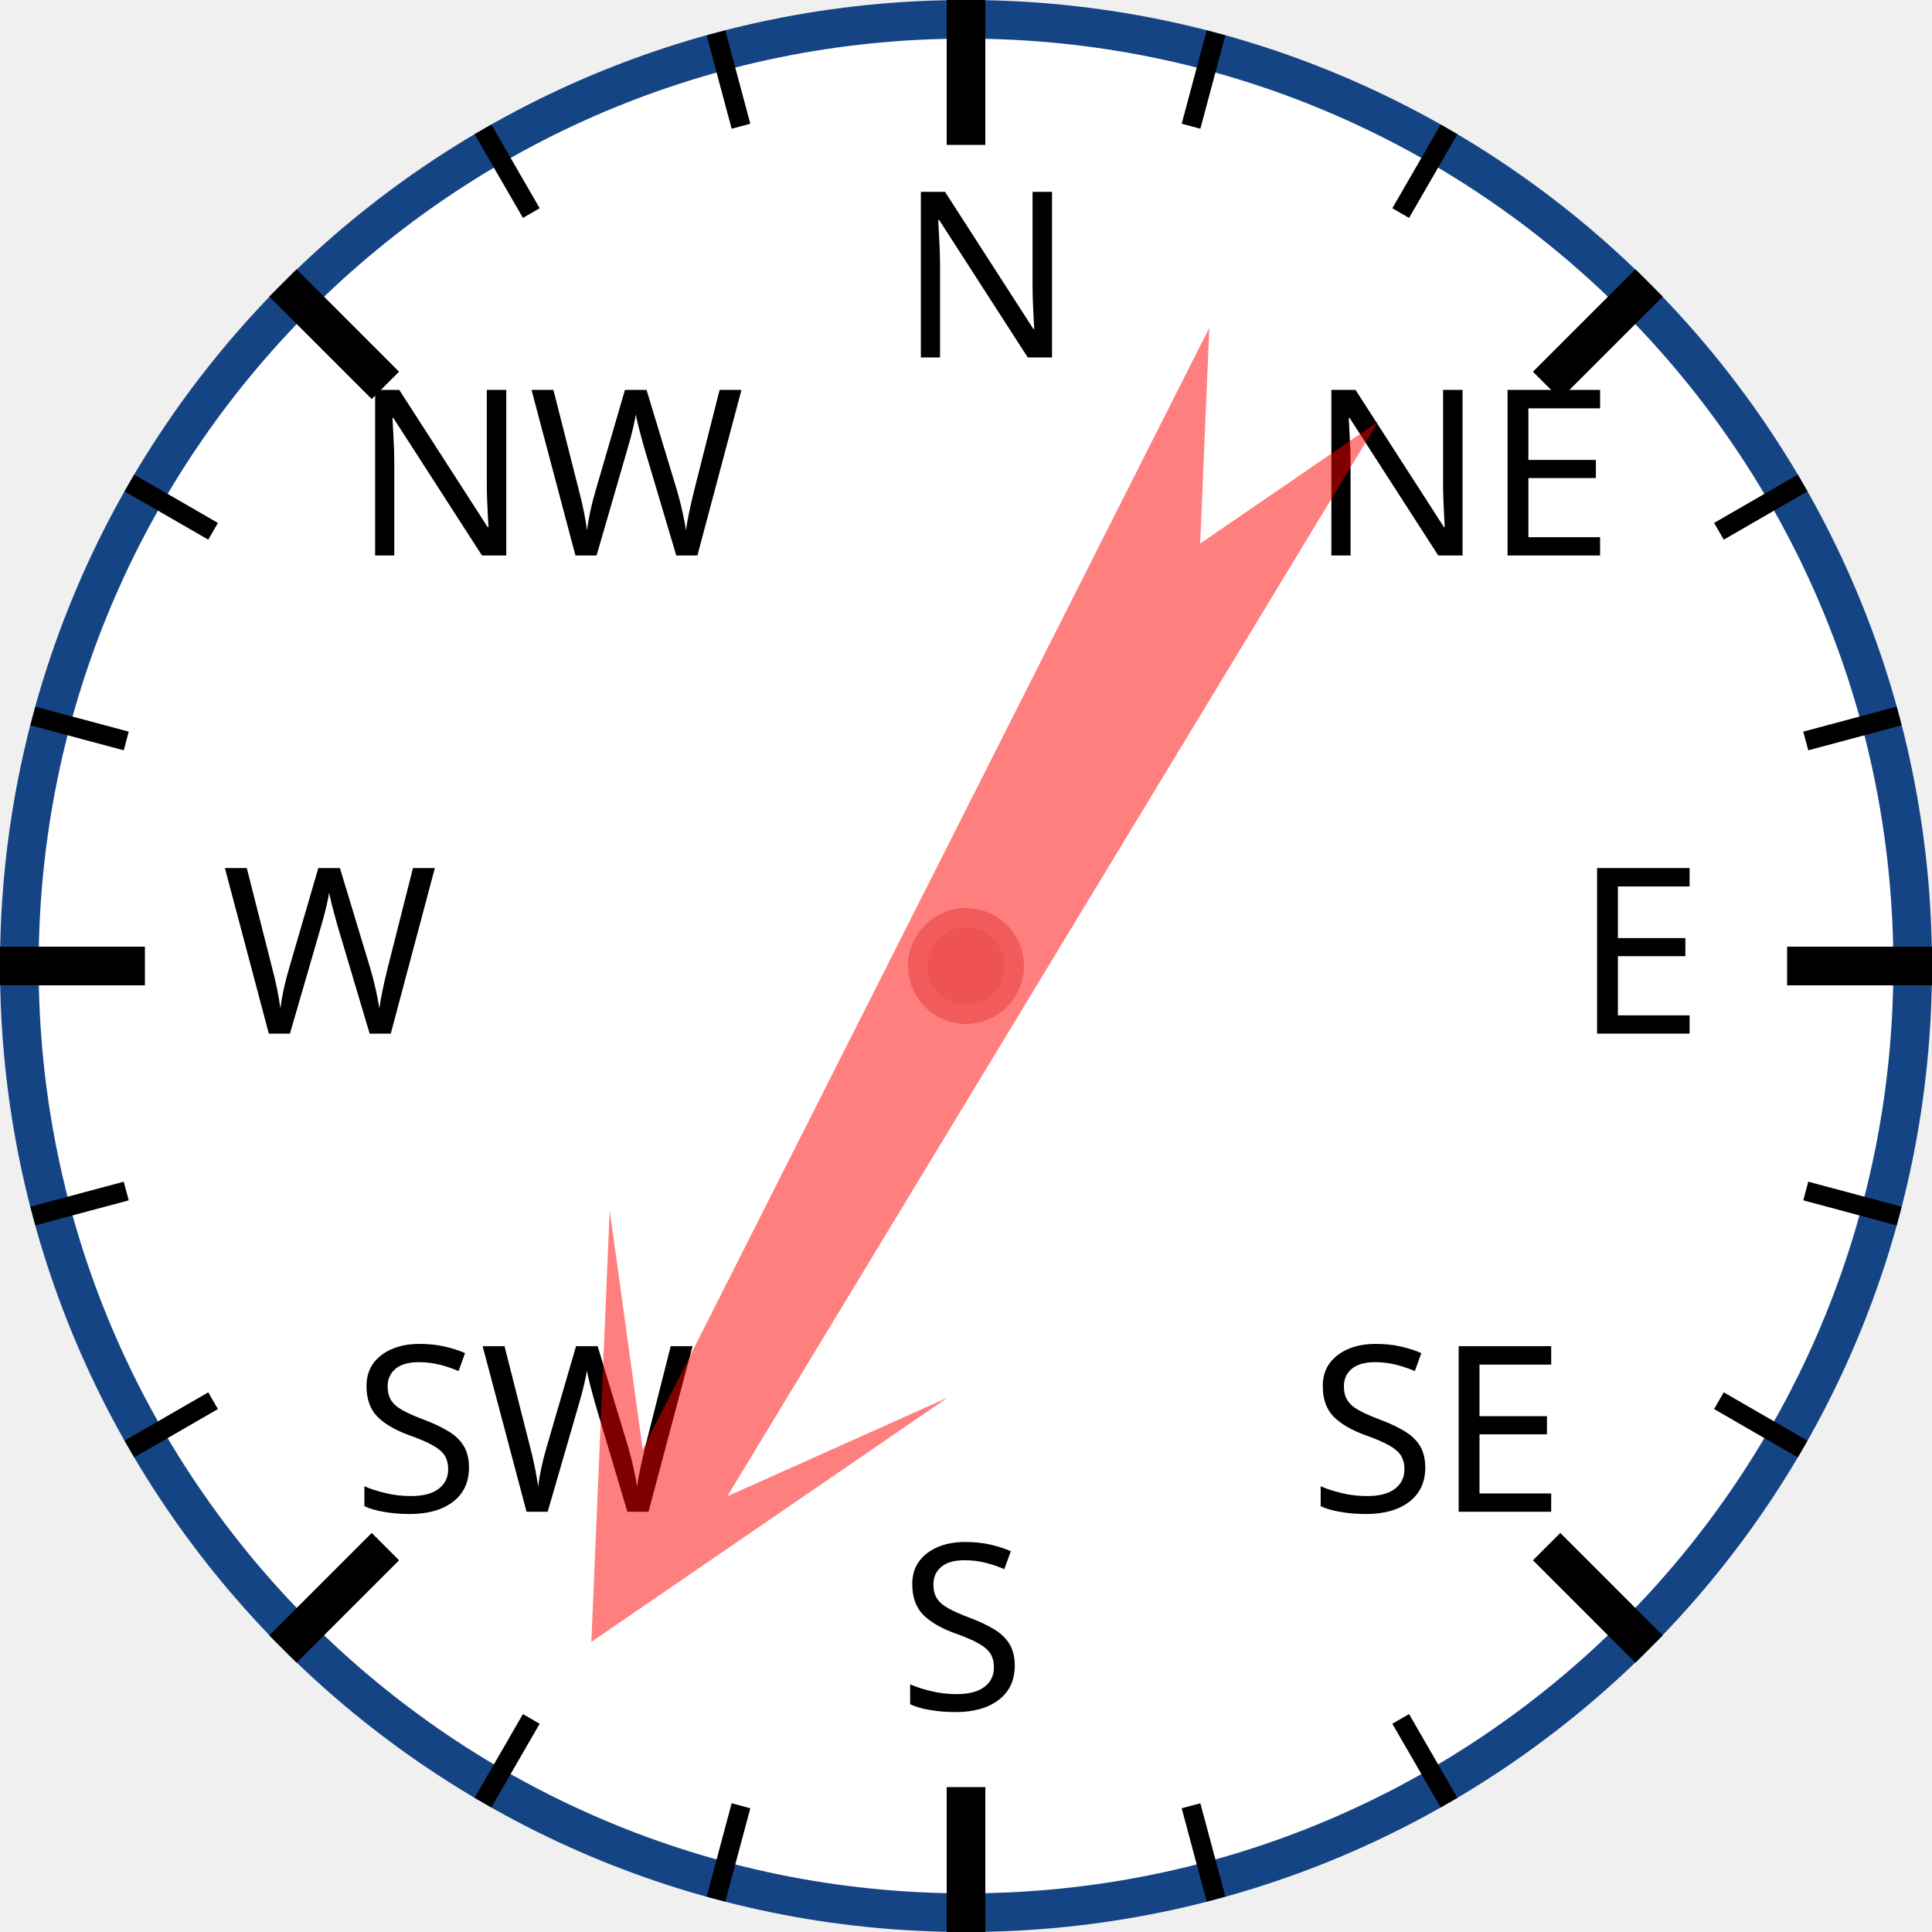
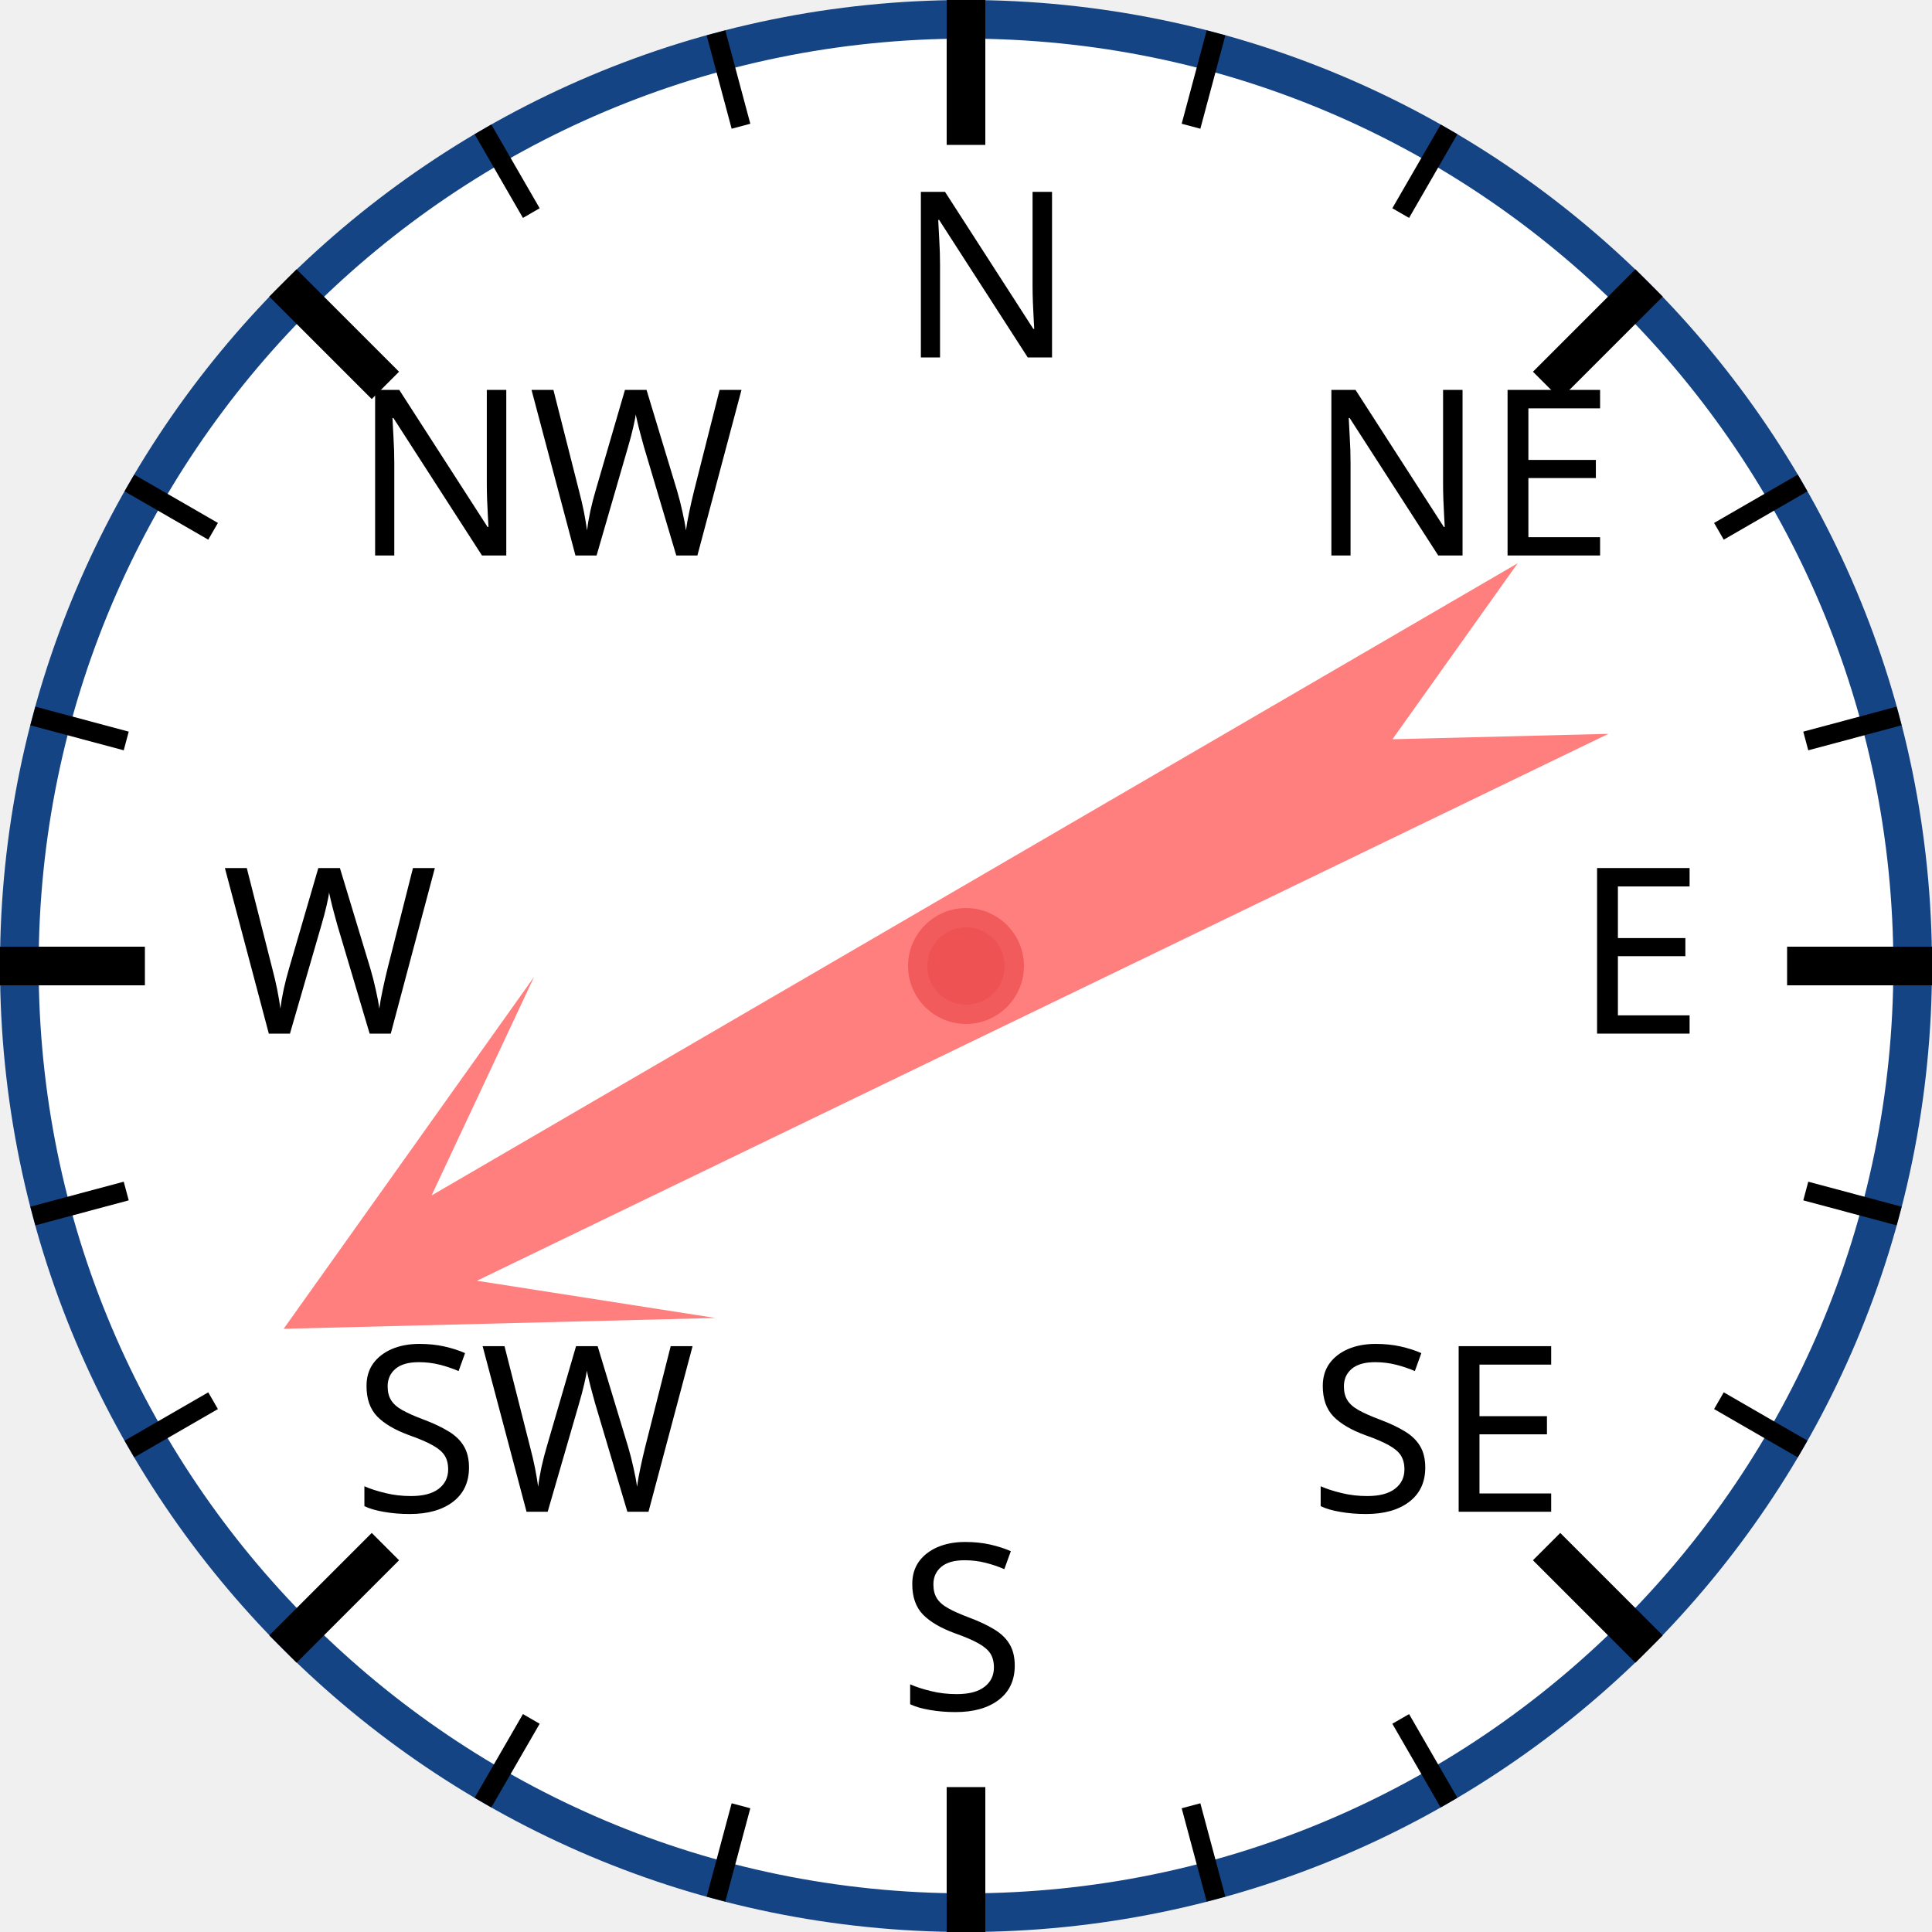
<svg xmlns="http://www.w3.org/2000/svg" width="120px" height="120px" viewBox="0 0 200 200">
  <circle cx="100" cy="100" r="98" style="fill: white; stroke: #154485; stroke-width: 4;" />
  <text x="93.0" y="37.0" style="font-family: sans-serif; font-size: 18pt;">N</text>
  <line x1="100.0" y1="0.0" x2="100.0" y2="15.0" style="stroke: black; stroke-width: 4;" />
  <line x1="74.118" y1="3.407" x2="76.706" y2="13.067" style="stroke: black; stroke-width: 2;" />
  <line x1="50" y1="13.397" x2="55" y2="22.058" style="stroke: black; stroke-width: 2;" />
  <text x="36.503" y="57.503" style="font-family: sans-serif; font-size: 18pt;">NW</text>
  <line x1="29.289" y1="29.289" x2="39.896" y2="39.896" style="stroke: black; stroke-width: 4;" />
  <line x1="13.397" y1="50" x2="22.058" y2="55" style="stroke: black; stroke-width: 2;" />
  <line x1="3.407" y1="74.118" x2="13.067" y2="76.706" style="stroke: black; stroke-width: 2;" />
  <text x="23.0" y="107.0" style="font-family: sans-serif; font-size: 18pt;">W</text>
  <line x1="0.0" y1="100.0" x2="15.0" y2="100.0" style="stroke: black; stroke-width: 4;" />
  <line x1="3.407" y1="125.882" x2="13.067" y2="123.294" style="stroke: black; stroke-width: 2;" />
  <line x1="13.397" y1="150" x2="22.058" y2="145" style="stroke: black; stroke-width: 2;" />
  <text x="36.503" y="156.497" style="font-family: sans-serif; font-size: 18pt;">SW</text>
  <line x1="29.289" y1="170.711" x2="39.896" y2="160.104" style="stroke: black; stroke-width: 4;" />
  <line x1="50" y1="186.603" x2="55" y2="177.942" style="stroke: black; stroke-width: 2;" />
  <line x1="74.118" y1="196.593" x2="76.706" y2="186.933" style="stroke: black; stroke-width: 2;" />
  <text x="93" y="177.0" style="font-family: sans-serif; font-size: 18pt;">S</text>
  <line x1="100" y1="200.0" x2="100" y2="185.0" style="stroke: black; stroke-width: 4;" />
  <line x1="125.882" y1="196.593" x2="123.294" y2="186.933" style="stroke: black; stroke-width: 2;" />
  <line x1="150.0" y1="186.603" x2="145.0" y2="177.942" style="stroke: black; stroke-width: 2;" />
  <text x="135.497" y="156.497" style="font-family: sans-serif; font-size: 18pt;">SE</text>
  <line x1="170.711" y1="170.711" x2="160.104" y2="160.104" style="stroke: black; stroke-width: 4;" />
  <line x1="186.603" y1="150" x2="177.942" y2="145" style="stroke: black; stroke-width: 2;" />
  <line x1="196.593" y1="125.882" x2="186.933" y2="123.294" style="stroke: black; stroke-width: 2;" />
  <text x="163.0" y="107" style="font-family: sans-serif; font-size: 18pt;">E</text>
  <line x1="200.0" y1="100" x2="185.0" y2="100" style="stroke: black; stroke-width: 4;" />
  <line x1="196.593" y1="74.118" x2="186.933" y2="76.706" style="stroke: black; stroke-width: 2;" />
  <line x1="186.603" y1="50" x2="177.942" y2="55" style="stroke: black; stroke-width: 2;" />
  <text x="135.497" y="57.503" style="font-family: sans-serif; font-size: 18pt;">NE</text>
  <line x1="170.711" y1="29.289" x2="160.104" y2="39.896" style="stroke: black; stroke-width: 4;" />
  <line x1="150" y1="13.397" x2="145" y2="22.058" style="stroke: black; stroke-width: 2;" />
  <line x1="125.882" y1="3.407" x2="123.294" y2="13.067" style="stroke: black; stroke-width: 2;" />
-   <polygon points="100 20 120 60 105 40 110 170 100 150 90 170 95 40 80 60" style="fill: red; fill-opacity: 0.5;" transform="rotate(209,100,100)" />
+   <polygon points="100 20 120 60 105 40 110 170 100 150 90 170 95 40 80 60" style="fill: red; fill-opacity: 0.5;" transform="rotate(242,100,100)" />
  <circle cx="100" cy="100" r="5" style="fill: #EE5252; stroke: #F25B5B; stroke-width: 2;" />
</svg>
